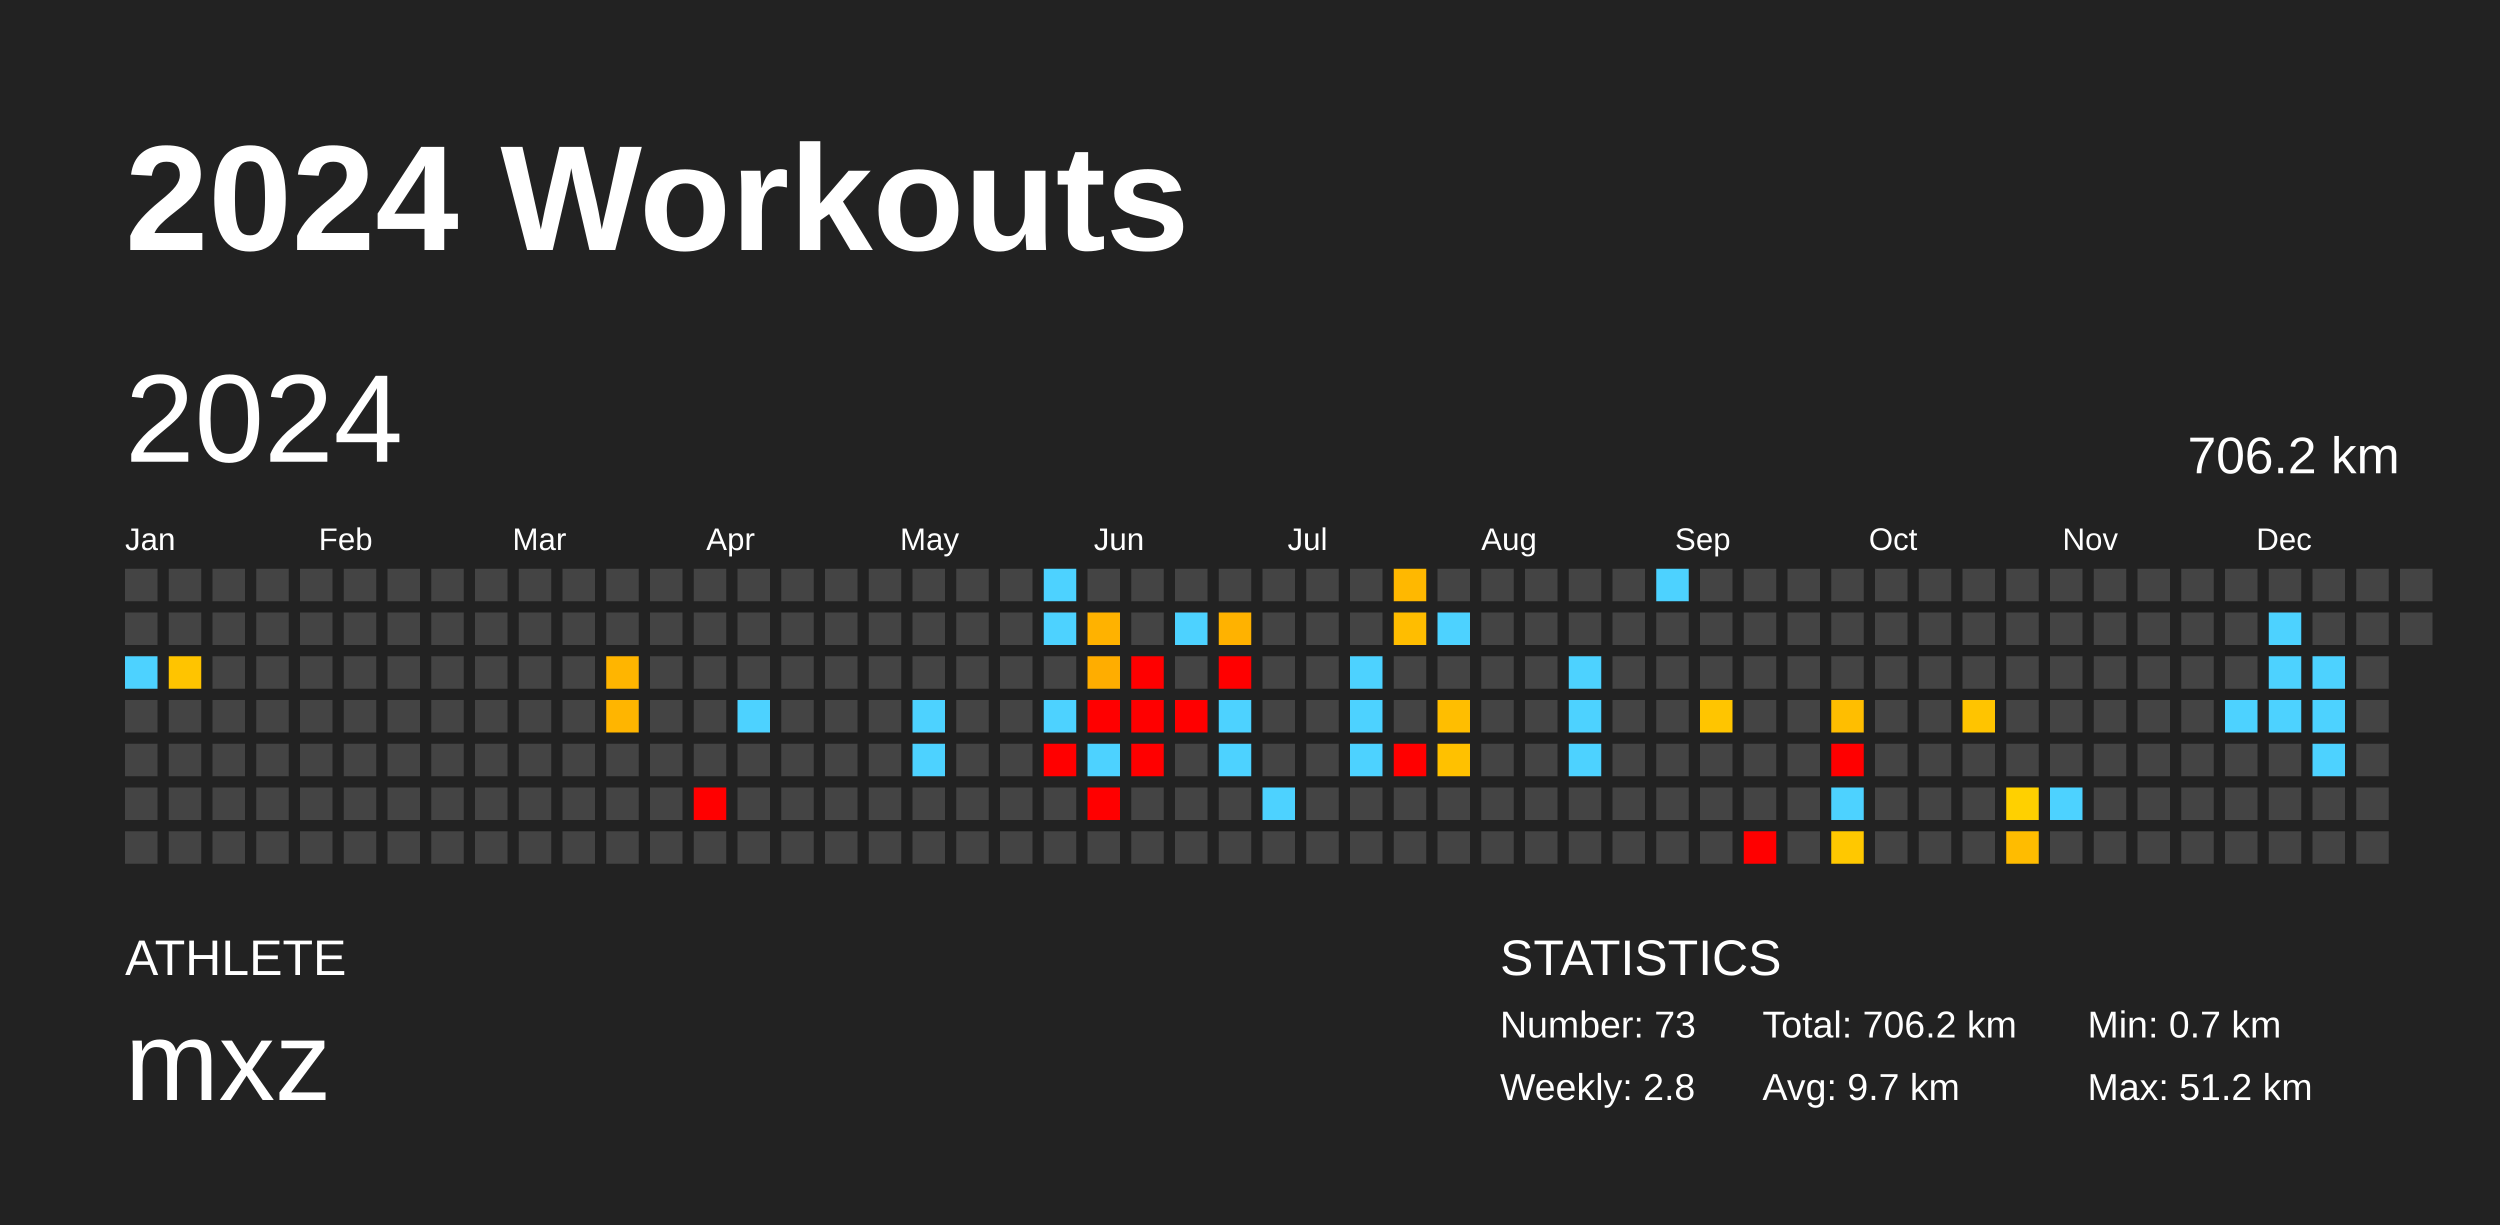
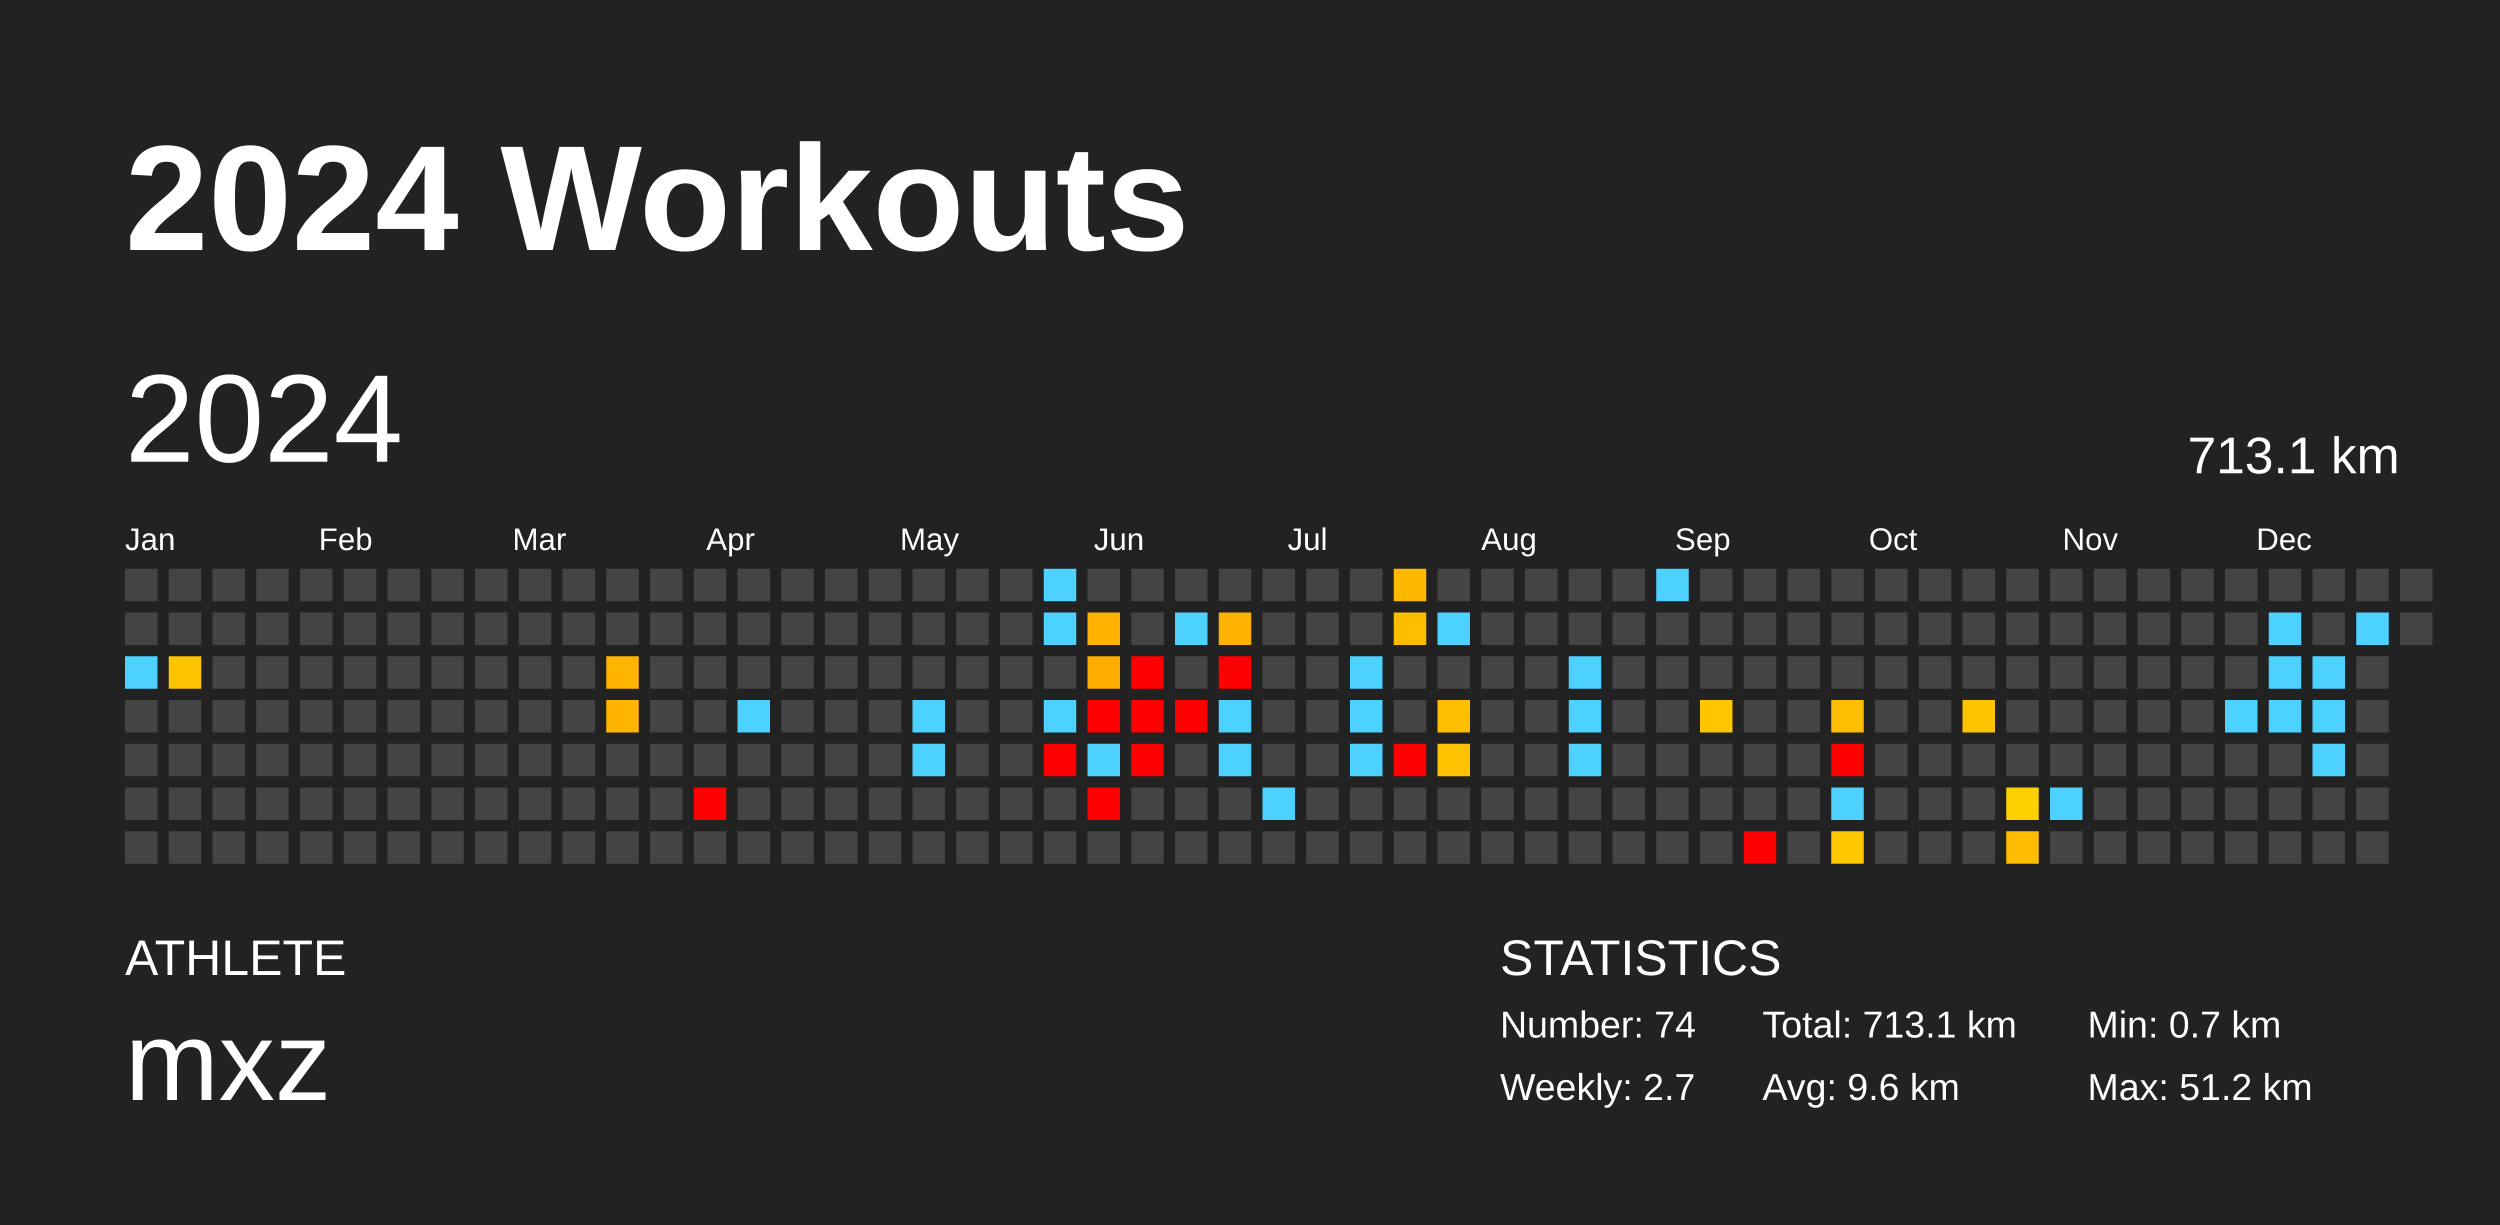
<svg xmlns="http://www.w3.org/2000/svg" baseProfile="full" height="98mm" version="1.1" viewBox="0,0,200,98" width="200mm">
  <defs />
  <rect fill="#222222" height="98" width="200" x="0" y="0" />
  <text fill="#FFFFFF" style="font-size:12px; font-family:Arial; font-weight:bold;" x="10" y="20">2024 Workouts</text>
  <text fill="#FFFFFF" style="font-size:4px; font-family:Arial" x="10" y="78">ATHLETE</text>
  <text fill="#FFFFFF" style="font-size:9px; font-family:Arial" x="10" y="88">mxz</text>
  <text fill="#FFFFFF" style="font-size:4px; font-family:Arial" x="120" y="78">STATISTICS</text>
-   <text fill="#FFFFFF" style="font-size:3px; font-family:Arial" x="120" y="83">Number: 73</text>
-   <text fill="#FFFFFF" style="font-size:3px; font-family:Arial" x="120" y="88">Weekly: 2.8</text>
-   <text fill="#FFFFFF" style="font-size:3px; font-family:Arial" x="141" y="83">Total: 706.2 km</text>
-   <text fill="#FFFFFF" style="font-size:3px; font-family:Arial" x="141" y="88">Avg: 9.7 km</text>
+   <text fill="#FFFFFF" style="font-size:3px; font-family:Arial" x="120" y="83">Number: 74</text>
+   <text fill="#FFFFFF" style="font-size:3px; font-family:Arial" x="120" y="88">Weekly: 2.7</text>
+   <text fill="#FFFFFF" style="font-size:3px; font-family:Arial" x="141" y="83">Total: 713.1 km</text>
+   <text fill="#FFFFFF" style="font-size:3px; font-family:Arial" x="141" y="88">Avg: 9.6 km</text>
  <text fill="#FFFFFF" style="font-size:3px; font-family:Arial" x="167" y="83">Min: 0.7 km</text>
  <text fill="#FFFFFF" style="font-size:3px; font-family:Arial" x="167" y="88">Max: 51.2 km</text>
  <text dominant-baseline="hanging" fill="#FFFFFF" style="font-size:10.0px; font-family:Arial;" x="10" y="30">2024</text>
-   <text dominant-baseline="hanging" fill="#FFFFFF" style="font-size:4.125px; font-family:Arial;" x="175" y="35">706.2 km</text>
+   <text dominant-baseline="hanging" fill="#FFFFFF" style="font-size:4.125px; font-family:Arial;" x="175" y="35">713.1 km</text>
  <text fill="#FFFFFF" style="font-size:2.5px; font-family:Arial" x="10.0" y="44">Jan</text>
  <text fill="#FFFFFF" style="font-size:2.5px; font-family:Arial" x="25.5" y="44">Feb</text>
  <text fill="#FFFFFF" style="font-size:2.5px; font-family:Arial" x="41.0" y="44">Mar</text>
  <text fill="#FFFFFF" style="font-size:2.5px; font-family:Arial" x="56.5" y="44">Apr</text>
  <text fill="#FFFFFF" style="font-size:2.5px; font-family:Arial" x="72.0" y="44">May</text>
  <text fill="#FFFFFF" style="font-size:2.5px; font-family:Arial" x="87.5" y="44">Jun</text>
  <text fill="#FFFFFF" style="font-size:2.5px; font-family:Arial" x="103.0" y="44">Jul</text>
  <text fill="#FFFFFF" style="font-size:2.5px; font-family:Arial" x="118.5" y="44">Aug</text>
  <text fill="#FFFFFF" style="font-size:2.5px; font-family:Arial" x="134.0" y="44">Sep</text>
  <text fill="#FFFFFF" style="font-size:2.5px; font-family:Arial" x="149.5" y="44">Oct</text>
  <text fill="#FFFFFF" style="font-size:2.5px; font-family:Arial" x="165.0" y="44">Nov</text>
  <text fill="#FFFFFF" style="font-size:2.5px; font-family:Arial" x="180.5" y="44">Dec</text>
  <rect fill="#444444" height="2.6" width="2.6" x="10.0" y="45.5" />
  <rect fill="#444444" height="2.6" width="2.6" x="10.0" y="49.0" />
  <rect fill="#4dd2ff" height="2.6" width="2.6" x="10.0" y="52.5" />
  <rect fill="#444444" height="2.6" width="2.6" x="10.0" y="56.0" />
  <rect fill="#444444" height="2.6" width="2.6" x="10.0" y="59.5" />
  <rect fill="#444444" height="2.6" width="2.6" x="10.0" y="63.0" />
  <rect fill="#444444" height="2.6" width="2.6" x="10.0" y="66.5" />
  <rect fill="#444444" height="2.6" width="2.6" x="13.5" y="45.5" />
  <rect fill="#444444" height="2.6" width="2.6" x="13.5" y="49.0" />
  <rect fill="#ffc400" height="2.6" width="2.6" x="13.5" y="52.5" />
  <rect fill="#444444" height="2.6" width="2.6" x="13.5" y="56.0" />
  <rect fill="#444444" height="2.6" width="2.6" x="13.5" y="59.5" />
  <rect fill="#444444" height="2.6" width="2.6" x="13.5" y="63.0" />
  <rect fill="#444444" height="2.6" width="2.6" x="13.5" y="66.5" />
  <rect fill="#444444" height="2.6" width="2.6" x="17.0" y="45.5" />
  <rect fill="#444444" height="2.6" width="2.6" x="17.0" y="49.0" />
  <rect fill="#444444" height="2.6" width="2.6" x="17.0" y="52.5" />
  <rect fill="#444444" height="2.6" width="2.6" x="17.0" y="56.0" />
  <rect fill="#444444" height="2.6" width="2.6" x="17.0" y="59.5" />
  <rect fill="#444444" height="2.6" width="2.6" x="17.0" y="63.0" />
  <rect fill="#444444" height="2.6" width="2.6" x="17.0" y="66.5" />
  <rect fill="#444444" height="2.6" width="2.6" x="20.5" y="45.5" />
  <rect fill="#444444" height="2.6" width="2.6" x="20.5" y="49.0" />
  <rect fill="#444444" height="2.6" width="2.6" x="20.5" y="52.5" />
  <rect fill="#444444" height="2.6" width="2.6" x="20.5" y="56.0" />
  <rect fill="#444444" height="2.6" width="2.6" x="20.5" y="59.5" />
  <rect fill="#444444" height="2.6" width="2.6" x="20.5" y="63.0" />
  <rect fill="#444444" height="2.6" width="2.6" x="20.5" y="66.5" />
  <rect fill="#444444" height="2.6" width="2.6" x="24.0" y="45.5" />
  <rect fill="#444444" height="2.6" width="2.6" x="24.0" y="49.0" />
  <rect fill="#444444" height="2.6" width="2.6" x="24.0" y="52.5" />
  <rect fill="#444444" height="2.6" width="2.6" x="24.0" y="56.0" />
  <rect fill="#444444" height="2.6" width="2.6" x="24.0" y="59.5" />
  <rect fill="#444444" height="2.6" width="2.6" x="24.0" y="63.0" />
  <rect fill="#444444" height="2.6" width="2.6" x="24.0" y="66.5" />
  <rect fill="#444444" height="2.6" width="2.6" x="27.5" y="45.5" />
  <rect fill="#444444" height="2.6" width="2.6" x="27.5" y="49.0" />
  <rect fill="#444444" height="2.6" width="2.6" x="27.5" y="52.5" />
  <rect fill="#444444" height="2.6" width="2.6" x="27.5" y="56.0" />
  <rect fill="#444444" height="2.6" width="2.6" x="27.5" y="59.5" />
  <rect fill="#444444" height="2.6" width="2.6" x="27.5" y="63.0" />
  <rect fill="#444444" height="2.6" width="2.6" x="27.5" y="66.5" />
  <rect fill="#444444" height="2.6" width="2.6" x="31.0" y="45.5" />
  <rect fill="#444444" height="2.6" width="2.6" x="31.0" y="49.0" />
  <rect fill="#444444" height="2.6" width="2.6" x="31.0" y="52.5" />
  <rect fill="#444444" height="2.6" width="2.6" x="31.0" y="56.0" />
  <rect fill="#444444" height="2.6" width="2.6" x="31.0" y="59.5" />
  <rect fill="#444444" height="2.6" width="2.6" x="31.0" y="63.0" />
  <rect fill="#444444" height="2.6" width="2.6" x="31.0" y="66.5" />
  <rect fill="#444444" height="2.6" width="2.6" x="34.5" y="45.5" />
  <rect fill="#444444" height="2.6" width="2.6" x="34.5" y="49.0" />
  <rect fill="#444444" height="2.6" width="2.6" x="34.5" y="52.5" />
  <rect fill="#444444" height="2.6" width="2.6" x="34.5" y="56.0" />
  <rect fill="#444444" height="2.6" width="2.6" x="34.5" y="59.5" />
  <rect fill="#444444" height="2.6" width="2.6" x="34.5" y="63.0" />
  <rect fill="#444444" height="2.6" width="2.6" x="34.5" y="66.5" />
  <rect fill="#444444" height="2.6" width="2.6" x="38.0" y="45.5" />
  <rect fill="#444444" height="2.6" width="2.6" x="38.0" y="49.0" />
  <rect fill="#444444" height="2.6" width="2.6" x="38.0" y="52.5" />
  <rect fill="#444444" height="2.6" width="2.6" x="38.0" y="56.0" />
  <rect fill="#444444" height="2.6" width="2.6" x="38.0" y="59.5" />
  <rect fill="#444444" height="2.6" width="2.6" x="38.0" y="63.0" />
  <rect fill="#444444" height="2.6" width="2.6" x="38.0" y="66.5" />
  <rect fill="#444444" height="2.6" width="2.6" x="41.5" y="45.5" />
  <rect fill="#444444" height="2.6" width="2.6" x="41.5" y="49.0" />
  <rect fill="#444444" height="2.6" width="2.6" x="41.5" y="52.5" />
  <rect fill="#444444" height="2.6" width="2.6" x="41.5" y="56.0" />
  <rect fill="#444444" height="2.6" width="2.6" x="41.5" y="59.5" />
  <rect fill="#444444" height="2.6" width="2.6" x="41.5" y="63.0" />
  <rect fill="#444444" height="2.6" width="2.6" x="41.5" y="66.5" />
  <rect fill="#444444" height="2.6" width="2.6" x="45.0" y="45.5" />
  <rect fill="#444444" height="2.6" width="2.6" x="45.0" y="49.0" />
  <rect fill="#444444" height="2.6" width="2.6" x="45.0" y="52.5" />
  <rect fill="#444444" height="2.6" width="2.6" x="45.0" y="56.0" />
  <rect fill="#444444" height="2.6" width="2.6" x="45.0" y="59.5" />
  <rect fill="#444444" height="2.6" width="2.6" x="45.0" y="63.0" />
  <rect fill="#444444" height="2.6" width="2.6" x="45.0" y="66.5" />
  <rect fill="#444444" height="2.6" width="2.6" x="48.5" y="45.5" />
  <rect fill="#444444" height="2.6" width="2.6" x="48.5" y="49.0" />
  <rect fill="#ffb500" height="2.6" width="2.6" x="48.5" y="52.5" />
  <rect fill="#ffb500" height="2.6" width="2.6" x="48.5" y="56.0" />
  <rect fill="#444444" height="2.6" width="2.6" x="48.5" y="59.5" />
  <rect fill="#444444" height="2.6" width="2.6" x="48.5" y="63.0" />
  <rect fill="#444444" height="2.6" width="2.6" x="48.5" y="66.5" />
  <rect fill="#444444" height="2.6" width="2.6" x="52.0" y="45.5" />
  <rect fill="#444444" height="2.6" width="2.6" x="52.0" y="49.0" />
  <rect fill="#444444" height="2.6" width="2.6" x="52.0" y="52.5" />
  <rect fill="#444444" height="2.6" width="2.6" x="52.0" y="56.0" />
  <rect fill="#444444" height="2.6" width="2.6" x="52.0" y="59.5" />
  <rect fill="#444444" height="2.6" width="2.6" x="52.0" y="63.0" />
  <rect fill="#444444" height="2.6" width="2.6" x="52.0" y="66.5" />
  <rect fill="#444444" height="2.6" width="2.6" x="55.5" y="45.5" />
  <rect fill="#444444" height="2.6" width="2.6" x="55.5" y="49.0" />
  <rect fill="#444444" height="2.6" width="2.6" x="55.5" y="52.5" />
  <rect fill="#444444" height="2.6" width="2.6" x="55.5" y="56.0" />
  <rect fill="#444444" height="2.6" width="2.6" x="55.5" y="59.5" />
  <rect fill="red" height="2.6" width="2.6" x="55.5" y="63.0" />
  <rect fill="#444444" height="2.6" width="2.6" x="55.5" y="66.5" />
  <rect fill="#444444" height="2.6" width="2.6" x="59.0" y="45.5" />
  <rect fill="#444444" height="2.6" width="2.6" x="59.0" y="49.0" />
  <rect fill="#444444" height="2.6" width="2.6" x="59.0" y="52.5" />
  <rect fill="#4dd2ff" height="2.6" width="2.6" x="59.0" y="56.0" />
  <rect fill="#444444" height="2.6" width="2.6" x="59.0" y="59.5" />
  <rect fill="#444444" height="2.6" width="2.6" x="59.0" y="63.0" />
  <rect fill="#444444" height="2.6" width="2.6" x="59.0" y="66.5" />
  <rect fill="#444444" height="2.6" width="2.6" x="62.5" y="45.5" />
  <rect fill="#444444" height="2.6" width="2.6" x="62.5" y="49.0" />
  <rect fill="#444444" height="2.6" width="2.6" x="62.5" y="52.5" />
  <rect fill="#444444" height="2.6" width="2.6" x="62.5" y="56.0" />
  <rect fill="#444444" height="2.6" width="2.6" x="62.5" y="59.5" />
  <rect fill="#444444" height="2.6" width="2.6" x="62.5" y="63.0" />
  <rect fill="#444444" height="2.6" width="2.6" x="62.5" y="66.5" />
  <rect fill="#444444" height="2.6" width="2.6" x="66.0" y="45.5" />
  <rect fill="#444444" height="2.6" width="2.6" x="66.0" y="49.0" />
  <rect fill="#444444" height="2.6" width="2.6" x="66.0" y="52.5" />
  <rect fill="#444444" height="2.6" width="2.6" x="66.0" y="56.0" />
  <rect fill="#444444" height="2.6" width="2.6" x="66.0" y="59.5" />
  <rect fill="#444444" height="2.6" width="2.6" x="66.0" y="63.0" />
  <rect fill="#444444" height="2.6" width="2.6" x="66.0" y="66.5" />
  <rect fill="#444444" height="2.6" width="2.6" x="69.5" y="45.5" />
  <rect fill="#444444" height="2.6" width="2.6" x="69.5" y="49.0" />
  <rect fill="#444444" height="2.6" width="2.6" x="69.5" y="52.5" />
  <rect fill="#444444" height="2.6" width="2.6" x="69.5" y="56.0" />
  <rect fill="#444444" height="2.6" width="2.6" x="69.5" y="59.5" />
  <rect fill="#444444" height="2.6" width="2.6" x="69.5" y="63.0" />
  <rect fill="#444444" height="2.6" width="2.6" x="69.5" y="66.5" />
  <rect fill="#444444" height="2.6" width="2.6" x="73.0" y="45.5" />
  <rect fill="#444444" height="2.6" width="2.6" x="73.0" y="49.0" />
  <rect fill="#444444" height="2.6" width="2.6" x="73.0" y="52.5" />
  <rect fill="#4dd2ff" height="2.6" width="2.6" x="73.0" y="56.0" />
  <rect fill="#4dd2ff" height="2.6" width="2.6" x="73.0" y="59.5" />
  <rect fill="#444444" height="2.6" width="2.6" x="73.0" y="63.0" />
  <rect fill="#444444" height="2.6" width="2.6" x="73.0" y="66.5" />
  <rect fill="#444444" height="2.6" width="2.6" x="76.5" y="45.5" />
  <rect fill="#444444" height="2.6" width="2.6" x="76.5" y="49.0" />
  <rect fill="#444444" height="2.6" width="2.6" x="76.5" y="52.5" />
  <rect fill="#444444" height="2.6" width="2.6" x="76.5" y="56.0" />
  <rect fill="#444444" height="2.6" width="2.6" x="76.5" y="59.5" />
  <rect fill="#444444" height="2.6" width="2.6" x="76.5" y="63.0" />
  <rect fill="#444444" height="2.6" width="2.6" x="76.5" y="66.5" />
  <rect fill="#444444" height="2.6" width="2.6" x="80.0" y="45.5" />
  <rect fill="#444444" height="2.6" width="2.6" x="80.0" y="49.0" />
  <rect fill="#444444" height="2.6" width="2.6" x="80.0" y="52.5" />
  <rect fill="#444444" height="2.6" width="2.6" x="80.0" y="56.0" />
  <rect fill="#444444" height="2.6" width="2.6" x="80.0" y="59.5" />
  <rect fill="#444444" height="2.6" width="2.6" x="80.0" y="63.0" />
  <rect fill="#444444" height="2.6" width="2.6" x="80.0" y="66.5" />
  <rect fill="#4dd2ff" height="2.6" width="2.6" x="83.5" y="45.5" />
  <rect fill="#4dd2ff" height="2.6" width="2.6" x="83.5" y="49.0" />
  <rect fill="#444444" height="2.6" width="2.6" x="83.5" y="52.5" />
  <rect fill="#4dd2ff" height="2.6" width="2.6" x="83.5" y="56.0" />
  <rect fill="red" height="2.6" width="2.6" x="83.5" y="59.5" />
  <rect fill="#444444" height="2.6" width="2.6" x="83.5" y="63.0" />
  <rect fill="#444444" height="2.6" width="2.6" x="83.5" y="66.5" />
  <rect fill="#444444" height="2.6" width="2.6" x="87.0" y="45.5" />
  <rect fill="#ffb200" height="2.6" width="2.6" x="87.0" y="49.0" />
  <rect fill="#ffad00" height="2.6" width="2.6" x="87.0" y="52.5" />
  <rect fill="red" height="2.6" width="2.6" x="87.0" y="56.0" />
  <rect fill="#4dd2ff" height="2.6" width="2.6" x="87.0" y="59.5" />
  <rect fill="red" height="2.6" width="2.6" x="87.0" y="63.0" />
  <rect fill="#444444" height="2.6" width="2.6" x="87.0" y="66.5" />
  <rect fill="#444444" height="2.6" width="2.6" x="90.5" y="45.5" />
  <rect fill="#444444" height="2.6" width="2.6" x="90.5" y="49.0" />
  <rect fill="red" height="2.6" width="2.6" x="90.5" y="52.5" />
  <rect fill="red" height="2.6" width="2.6" x="90.5" y="56.0" />
  <rect fill="red" height="2.6" width="2.6" x="90.5" y="59.5" />
  <rect fill="#444444" height="2.6" width="2.6" x="90.5" y="63.0" />
  <rect fill="#444444" height="2.6" width="2.6" x="90.5" y="66.5" />
  <rect fill="#444444" height="2.6" width="2.6" x="94.0" y="45.5" />
  <rect fill="#4dd2ff" height="2.6" width="2.6" x="94.0" y="49.0" />
  <rect fill="#444444" height="2.6" width="2.6" x="94.0" y="52.5" />
  <rect fill="red" height="2.6" width="2.6" x="94.0" y="56.0" />
  <rect fill="#444444" height="2.6" width="2.6" x="94.0" y="59.5" />
  <rect fill="#444444" height="2.6" width="2.6" x="94.0" y="63.0" />
  <rect fill="#444444" height="2.6" width="2.6" x="94.0" y="66.5" />
  <rect fill="#444444" height="2.6" width="2.6" x="97.5" y="45.5" />
  <rect fill="#ffb200" height="2.6" width="2.6" x="97.5" y="49.0" />
  <rect fill="red" height="2.6" width="2.6" x="97.5" y="52.5" />
  <rect fill="#4dd2ff" height="2.6" width="2.6" x="97.5" y="56.0" />
  <rect fill="#4dd2ff" height="2.6" width="2.6" x="97.5" y="59.5" />
  <rect fill="#444444" height="2.6" width="2.6" x="97.5" y="63.0" />
  <rect fill="#444444" height="2.6" width="2.6" x="97.5" y="66.5" />
  <rect fill="#444444" height="2.6" width="2.6" x="101.0" y="45.5" />
  <rect fill="#444444" height="2.6" width="2.6" x="101.0" y="49.0" />
  <rect fill="#444444" height="2.6" width="2.6" x="101.0" y="52.5" />
  <rect fill="#444444" height="2.6" width="2.6" x="101.0" y="56.0" />
  <rect fill="#444444" height="2.6" width="2.6" x="101.0" y="59.5" />
  <rect fill="#4dd2ff" height="2.6" width="2.6" x="101.0" y="63.0" />
  <rect fill="#444444" height="2.6" width="2.6" x="101.0" y="66.5" />
  <rect fill="#444444" height="2.6" width="2.6" x="104.5" y="45.5" />
  <rect fill="#444444" height="2.6" width="2.6" x="104.5" y="49.0" />
  <rect fill="#444444" height="2.6" width="2.6" x="104.5" y="52.5" />
  <rect fill="#444444" height="2.6" width="2.6" x="104.5" y="56.0" />
  <rect fill="#444444" height="2.6" width="2.6" x="104.5" y="59.5" />
  <rect fill="#444444" height="2.6" width="2.6" x="104.5" y="63.0" />
  <rect fill="#444444" height="2.6" width="2.6" x="104.5" y="66.5" />
  <rect fill="#444444" height="2.6" width="2.6" x="108.0" y="45.5" />
  <rect fill="#444444" height="2.6" width="2.6" x="108.0" y="49.0" />
  <rect fill="#4dd2ff" height="2.6" width="2.6" x="108.0" y="52.5" />
  <rect fill="#4dd2ff" height="2.6" width="2.6" x="108.0" y="56.0" />
  <rect fill="#4dd2ff" height="2.6" width="2.6" x="108.0" y="59.5" />
  <rect fill="#444444" height="2.6" width="2.6" x="108.0" y="63.0" />
  <rect fill="#444444" height="2.6" width="2.6" x="108.0" y="66.5" />
  <rect fill="#ffb800" height="2.6" width="2.6" x="111.5" y="45.5" />
  <rect fill="#ffbd00" height="2.6" width="2.6" x="111.5" y="49.0" />
  <rect fill="#444444" height="2.6" width="2.6" x="111.5" y="52.5" />
  <rect fill="#444444" height="2.6" width="2.6" x="111.5" y="56.0" />
  <rect fill="red" height="2.6" width="2.6" x="111.5" y="59.5" />
  <rect fill="#444444" height="2.6" width="2.6" x="111.5" y="63.0" />
  <rect fill="#444444" height="2.6" width="2.6" x="111.5" y="66.5" />
  <rect fill="#444444" height="2.6" width="2.6" x="115.0" y="45.5" />
  <rect fill="#4dd2ff" height="2.6" width="2.6" x="115.0" y="49.0" />
  <rect fill="#444444" height="2.6" width="2.6" x="115.0" y="52.5" />
  <rect fill="#ffbe00" height="2.6" width="2.6" x="115.0" y="56.0" />
  <rect fill="#ffc100" height="2.6" width="2.6" x="115.0" y="59.5" />
  <rect fill="#444444" height="2.6" width="2.6" x="115.0" y="63.0" />
  <rect fill="#444444" height="2.6" width="2.6" x="115.0" y="66.5" />
  <rect fill="#444444" height="2.6" width="2.6" x="118.5" y="45.5" />
  <rect fill="#444444" height="2.6" width="2.6" x="118.5" y="49.0" />
  <rect fill="#444444" height="2.6" width="2.6" x="118.5" y="52.5" />
  <rect fill="#444444" height="2.6" width="2.6" x="118.5" y="56.0" />
  <rect fill="#444444" height="2.6" width="2.6" x="118.5" y="59.5" />
  <rect fill="#444444" height="2.6" width="2.6" x="118.5" y="63.0" />
  <rect fill="#444444" height="2.6" width="2.6" x="118.5" y="66.5" />
  <rect fill="#444444" height="2.6" width="2.6" x="122.0" y="45.5" />
  <rect fill="#444444" height="2.6" width="2.6" x="122.0" y="49.0" />
  <rect fill="#444444" height="2.6" width="2.6" x="122.0" y="52.5" />
  <rect fill="#444444" height="2.6" width="2.6" x="122.0" y="56.0" />
  <rect fill="#444444" height="2.6" width="2.6" x="122.0" y="59.5" />
  <rect fill="#444444" height="2.6" width="2.6" x="122.0" y="63.0" />
  <rect fill="#444444" height="2.6" width="2.6" x="122.0" y="66.5" />
  <rect fill="#444444" height="2.6" width="2.6" x="125.5" y="45.5" />
  <rect fill="#444444" height="2.6" width="2.6" x="125.5" y="49.0" />
  <rect fill="#4dd2ff" height="2.6" width="2.6" x="125.5" y="52.5" />
  <rect fill="#4dd2ff" height="2.6" width="2.6" x="125.5" y="56.0" />
  <rect fill="#4dd2ff" height="2.6" width="2.6" x="125.5" y="59.5" />
  <rect fill="#444444" height="2.6" width="2.6" x="125.5" y="63.0" />
  <rect fill="#444444" height="2.6" width="2.6" x="125.5" y="66.5" />
  <rect fill="#444444" height="2.6" width="2.6" x="129.0" y="45.5" />
  <rect fill="#444444" height="2.6" width="2.6" x="129.0" y="49.0" />
  <rect fill="#444444" height="2.6" width="2.6" x="129.0" y="52.5" />
  <rect fill="#444444" height="2.6" width="2.6" x="129.0" y="56.0" />
  <rect fill="#444444" height="2.6" width="2.6" x="129.0" y="59.5" />
  <rect fill="#444444" height="2.6" width="2.6" x="129.0" y="63.0" />
  <rect fill="#444444" height="2.6" width="2.6" x="129.0" y="66.5" />
  <rect fill="#4dd2ff" height="2.6" width="2.6" x="132.5" y="45.5" />
  <rect fill="#444444" height="2.6" width="2.6" x="132.5" y="49.0" />
  <rect fill="#444444" height="2.6" width="2.6" x="132.5" y="52.5" />
  <rect fill="#444444" height="2.6" width="2.6" x="132.5" y="56.0" />
  <rect fill="#444444" height="2.6" width="2.6" x="132.5" y="59.5" />
  <rect fill="#444444" height="2.6" width="2.6" x="132.5" y="63.0" />
  <rect fill="#444444" height="2.6" width="2.6" x="132.5" y="66.5" />
  <rect fill="#444444" height="2.6" width="2.6" x="136.0" y="45.5" />
  <rect fill="#444444" height="2.6" width="2.6" x="136.0" y="49.0" />
  <rect fill="#444444" height="2.6" width="2.6" x="136.0" y="52.5" />
  <rect fill="#ffc500" height="2.6" width="2.6" x="136.0" y="56.0" />
  <rect fill="#444444" height="2.6" width="2.6" x="136.0" y="59.5" />
  <rect fill="#444444" height="2.6" width="2.6" x="136.0" y="63.0" />
  <rect fill="#444444" height="2.6" width="2.6" x="136.0" y="66.5" />
  <rect fill="#444444" height="2.6" width="2.6" x="139.5" y="45.5" />
  <rect fill="#444444" height="2.6" width="2.6" x="139.5" y="49.0" />
  <rect fill="#444444" height="2.6" width="2.6" x="139.5" y="52.5" />
  <rect fill="#444444" height="2.6" width="2.6" x="139.5" y="56.0" />
  <rect fill="#444444" height="2.6" width="2.6" x="139.5" y="59.5" />
  <rect fill="#444444" height="2.6" width="2.6" x="139.5" y="63.0" />
  <rect fill="red" height="2.6" width="2.6" x="139.5" y="66.5" />
  <rect fill="#444444" height="2.6" width="2.6" x="143.0" y="45.5" />
  <rect fill="#444444" height="2.6" width="2.6" x="143.0" y="49.0" />
  <rect fill="#444444" height="2.6" width="2.6" x="143.0" y="52.5" />
  <rect fill="#444444" height="2.6" width="2.6" x="143.0" y="56.0" />
  <rect fill="#444444" height="2.6" width="2.6" x="143.0" y="59.5" />
  <rect fill="#444444" height="2.6" width="2.6" x="143.0" y="63.0" />
  <rect fill="#444444" height="2.6" width="2.6" x="143.0" y="66.5" />
  <rect fill="#444444" height="2.6" width="2.6" x="146.5" y="45.5" />
  <rect fill="#444444" height="2.6" width="2.6" x="146.5" y="49.0" />
  <rect fill="#444444" height="2.6" width="2.6" x="146.5" y="52.5" />
  <rect fill="#ffbe00" height="2.6" width="2.6" x="146.5" y="56.0" />
  <rect fill="red" height="2.6" width="2.6" x="146.5" y="59.5" />
  <rect fill="#4dd2ff" height="2.6" width="2.6" x="146.5" y="63.0" />
  <rect fill="#ffc800" height="2.6" width="2.6" x="146.5" y="66.5" />
  <rect fill="#444444" height="2.6" width="2.6" x="150.0" y="45.5" />
  <rect fill="#444444" height="2.6" width="2.6" x="150.0" y="49.0" />
  <rect fill="#444444" height="2.6" width="2.6" x="150.0" y="52.5" />
  <rect fill="#444444" height="2.6" width="2.6" x="150.0" y="56.0" />
  <rect fill="#444444" height="2.6" width="2.6" x="150.0" y="59.5" />
  <rect fill="#444444" height="2.6" width="2.6" x="150.0" y="63.0" />
  <rect fill="#444444" height="2.6" width="2.6" x="150.0" y="66.5" />
  <rect fill="#444444" height="2.6" width="2.6" x="153.5" y="45.5" />
  <rect fill="#444444" height="2.6" width="2.6" x="153.5" y="49.0" />
  <rect fill="#444444" height="2.6" width="2.6" x="153.5" y="52.5" />
  <rect fill="#444444" height="2.6" width="2.6" x="153.5" y="56.0" />
  <rect fill="#444444" height="2.6" width="2.6" x="153.5" y="59.5" />
  <rect fill="#444444" height="2.6" width="2.6" x="153.5" y="63.0" />
  <rect fill="#444444" height="2.6" width="2.6" x="153.5" y="66.5" />
  <rect fill="#444444" height="2.6" width="2.6" x="157.0" y="45.5" />
  <rect fill="#444444" height="2.6" width="2.6" x="157.0" y="49.0" />
  <rect fill="#444444" height="2.6" width="2.6" x="157.0" y="52.5" />
  <rect fill="#ffc400" height="2.6" width="2.6" x="157.0" y="56.0" />
  <rect fill="#444444" height="2.6" width="2.6" x="157.0" y="59.5" />
  <rect fill="#444444" height="2.6" width="2.6" x="157.0" y="63.0" />
  <rect fill="#444444" height="2.6" width="2.6" x="157.0" y="66.5" />
  <rect fill="#444444" height="2.6" width="2.6" x="160.5" y="45.5" />
  <rect fill="#444444" height="2.6" width="2.6" x="160.5" y="49.0" />
  <rect fill="#444444" height="2.6" width="2.6" x="160.5" y="52.5" />
  <rect fill="#444444" height="2.6" width="2.6" x="160.5" y="56.0" />
  <rect fill="#444444" height="2.6" width="2.6" x="160.5" y="59.5" />
  <rect fill="#ffd000" height="2.6" width="2.6" x="160.5" y="63.0" />
  <rect fill="#ffbc00" height="2.6" width="2.6" x="160.5" y="66.5" />
  <rect fill="#444444" height="2.6" width="2.6" x="164.0" y="45.5" />
  <rect fill="#444444" height="2.6" width="2.6" x="164.0" y="49.0" />
  <rect fill="#444444" height="2.6" width="2.6" x="164.0" y="52.5" />
  <rect fill="#444444" height="2.6" width="2.6" x="164.0" y="56.0" />
  <rect fill="#444444" height="2.6" width="2.6" x="164.0" y="59.5" />
  <rect fill="#4dd2ff" height="2.6" width="2.6" x="164.0" y="63.0" />
  <rect fill="#444444" height="2.6" width="2.6" x="164.0" y="66.5" />
  <rect fill="#444444" height="2.6" width="2.6" x="167.5" y="45.5" />
  <rect fill="#444444" height="2.6" width="2.6" x="167.5" y="49.0" />
  <rect fill="#444444" height="2.6" width="2.6" x="167.5" y="52.5" />
  <rect fill="#444444" height="2.6" width="2.6" x="167.5" y="56.0" />
  <rect fill="#444444" height="2.6" width="2.6" x="167.5" y="59.5" />
  <rect fill="#444444" height="2.6" width="2.6" x="167.5" y="63.0" />
  <rect fill="#444444" height="2.6" width="2.6" x="167.5" y="66.5" />
  <rect fill="#444444" height="2.6" width="2.6" x="171.0" y="45.5" />
  <rect fill="#444444" height="2.6" width="2.6" x="171.0" y="49.0" />
  <rect fill="#444444" height="2.6" width="2.6" x="171.0" y="52.5" />
  <rect fill="#444444" height="2.6" width="2.6" x="171.0" y="56.0" />
  <rect fill="#444444" height="2.6" width="2.6" x="171.0" y="59.5" />
  <rect fill="#444444" height="2.6" width="2.6" x="171.0" y="63.0" />
  <rect fill="#444444" height="2.6" width="2.6" x="171.0" y="66.5" />
  <rect fill="#444444" height="2.6" width="2.6" x="174.5" y="45.5" />
  <rect fill="#444444" height="2.6" width="2.6" x="174.5" y="49.0" />
  <rect fill="#444444" height="2.6" width="2.6" x="174.5" y="52.5" />
  <rect fill="#444444" height="2.6" width="2.6" x="174.5" y="56.0" />
  <rect fill="#444444" height="2.6" width="2.6" x="174.5" y="59.5" />
  <rect fill="#444444" height="2.6" width="2.6" x="174.5" y="63.0" />
  <rect fill="#444444" height="2.6" width="2.6" x="174.5" y="66.5" />
  <rect fill="#444444" height="2.6" width="2.6" x="178.0" y="45.5" />
  <rect fill="#444444" height="2.6" width="2.6" x="178.0" y="49.0" />
  <rect fill="#444444" height="2.6" width="2.6" x="178.0" y="52.5" />
  <rect fill="#4dd2ff" height="2.6" width="2.6" x="178.0" y="56.0" />
  <rect fill="#444444" height="2.6" width="2.6" x="178.0" y="59.5" />
  <rect fill="#444444" height="2.6" width="2.6" x="178.0" y="63.0" />
  <rect fill="#444444" height="2.6" width="2.6" x="178.0" y="66.5" />
  <rect fill="#444444" height="2.6" width="2.6" x="181.5" y="45.5" />
  <rect fill="#4dd2ff" height="2.6" width="2.6" x="181.5" y="49.0" />
  <rect fill="#4dd2ff" height="2.6" width="2.6" x="181.5" y="52.5" />
  <rect fill="#4dd2ff" height="2.6" width="2.6" x="181.5" y="56.0" />
  <rect fill="#444444" height="2.6" width="2.6" x="181.5" y="59.5" />
  <rect fill="#444444" height="2.6" width="2.6" x="181.5" y="63.0" />
  <rect fill="#444444" height="2.6" width="2.6" x="181.5" y="66.5" />
  <rect fill="#444444" height="2.6" width="2.6" x="185.0" y="45.5" />
  <rect fill="#444444" height="2.6" width="2.6" x="185.0" y="49.0" />
  <rect fill="#4dd2ff" height="2.6" width="2.6" x="185.0" y="52.5" />
  <rect fill="#4dd2ff" height="2.6" width="2.6" x="185.0" y="56.0" />
  <rect fill="#4dd2ff" height="2.6" width="2.6" x="185.0" y="59.5" />
  <rect fill="#444444" height="2.6" width="2.6" x="185.0" y="63.0" />
  <rect fill="#444444" height="2.6" width="2.6" x="185.0" y="66.5" />
  <rect fill="#444444" height="2.6" width="2.6" x="188.5" y="45.5" />
-   <rect fill="#444444" height="2.6" width="2.6" x="188.5" y="49.0" />
+   <rect fill="#4dd2ff" height="2.6" width="2.6" x="188.5" y="49.0" />
  <rect fill="#444444" height="2.6" width="2.6" x="188.5" y="52.5" />
  <rect fill="#444444" height="2.6" width="2.6" x="188.5" y="56.0" />
  <rect fill="#444444" height="2.6" width="2.6" x="188.5" y="59.5" />
  <rect fill="#444444" height="2.6" width="2.6" x="188.5" y="63.0" />
  <rect fill="#444444" height="2.6" width="2.6" x="188.5" y="66.5" />
  <rect fill="#444444" height="2.6" width="2.6" x="192.0" y="45.5" />
  <rect fill="#444444" height="2.6" width="2.6" x="192.0" y="49.0" />
</svg>
